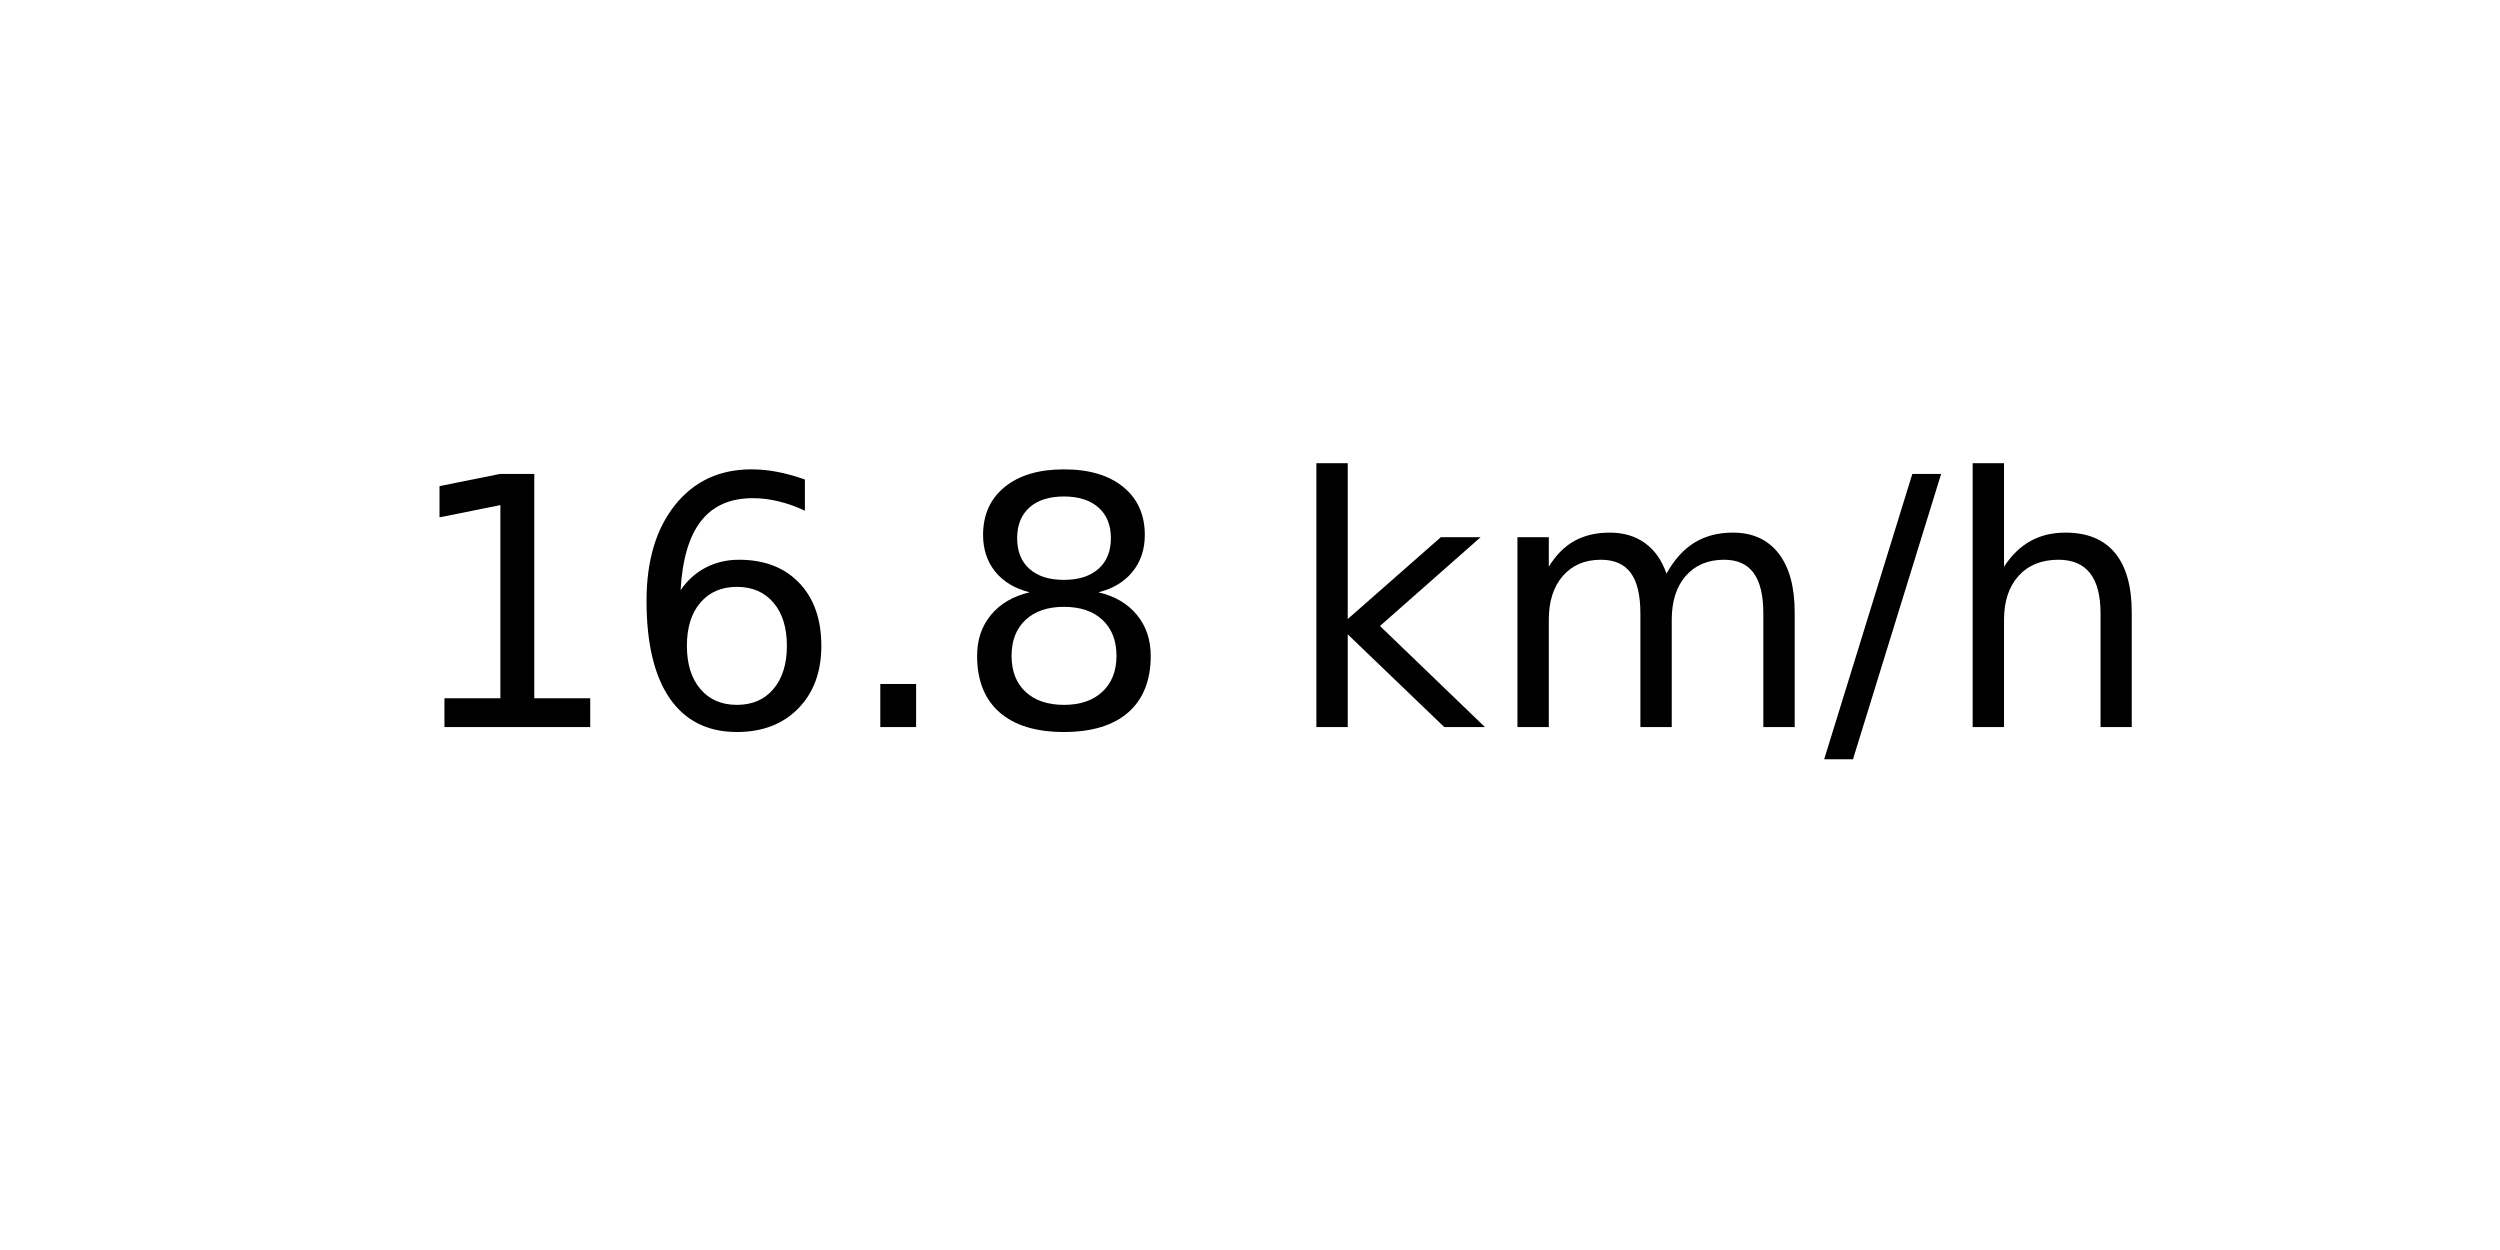
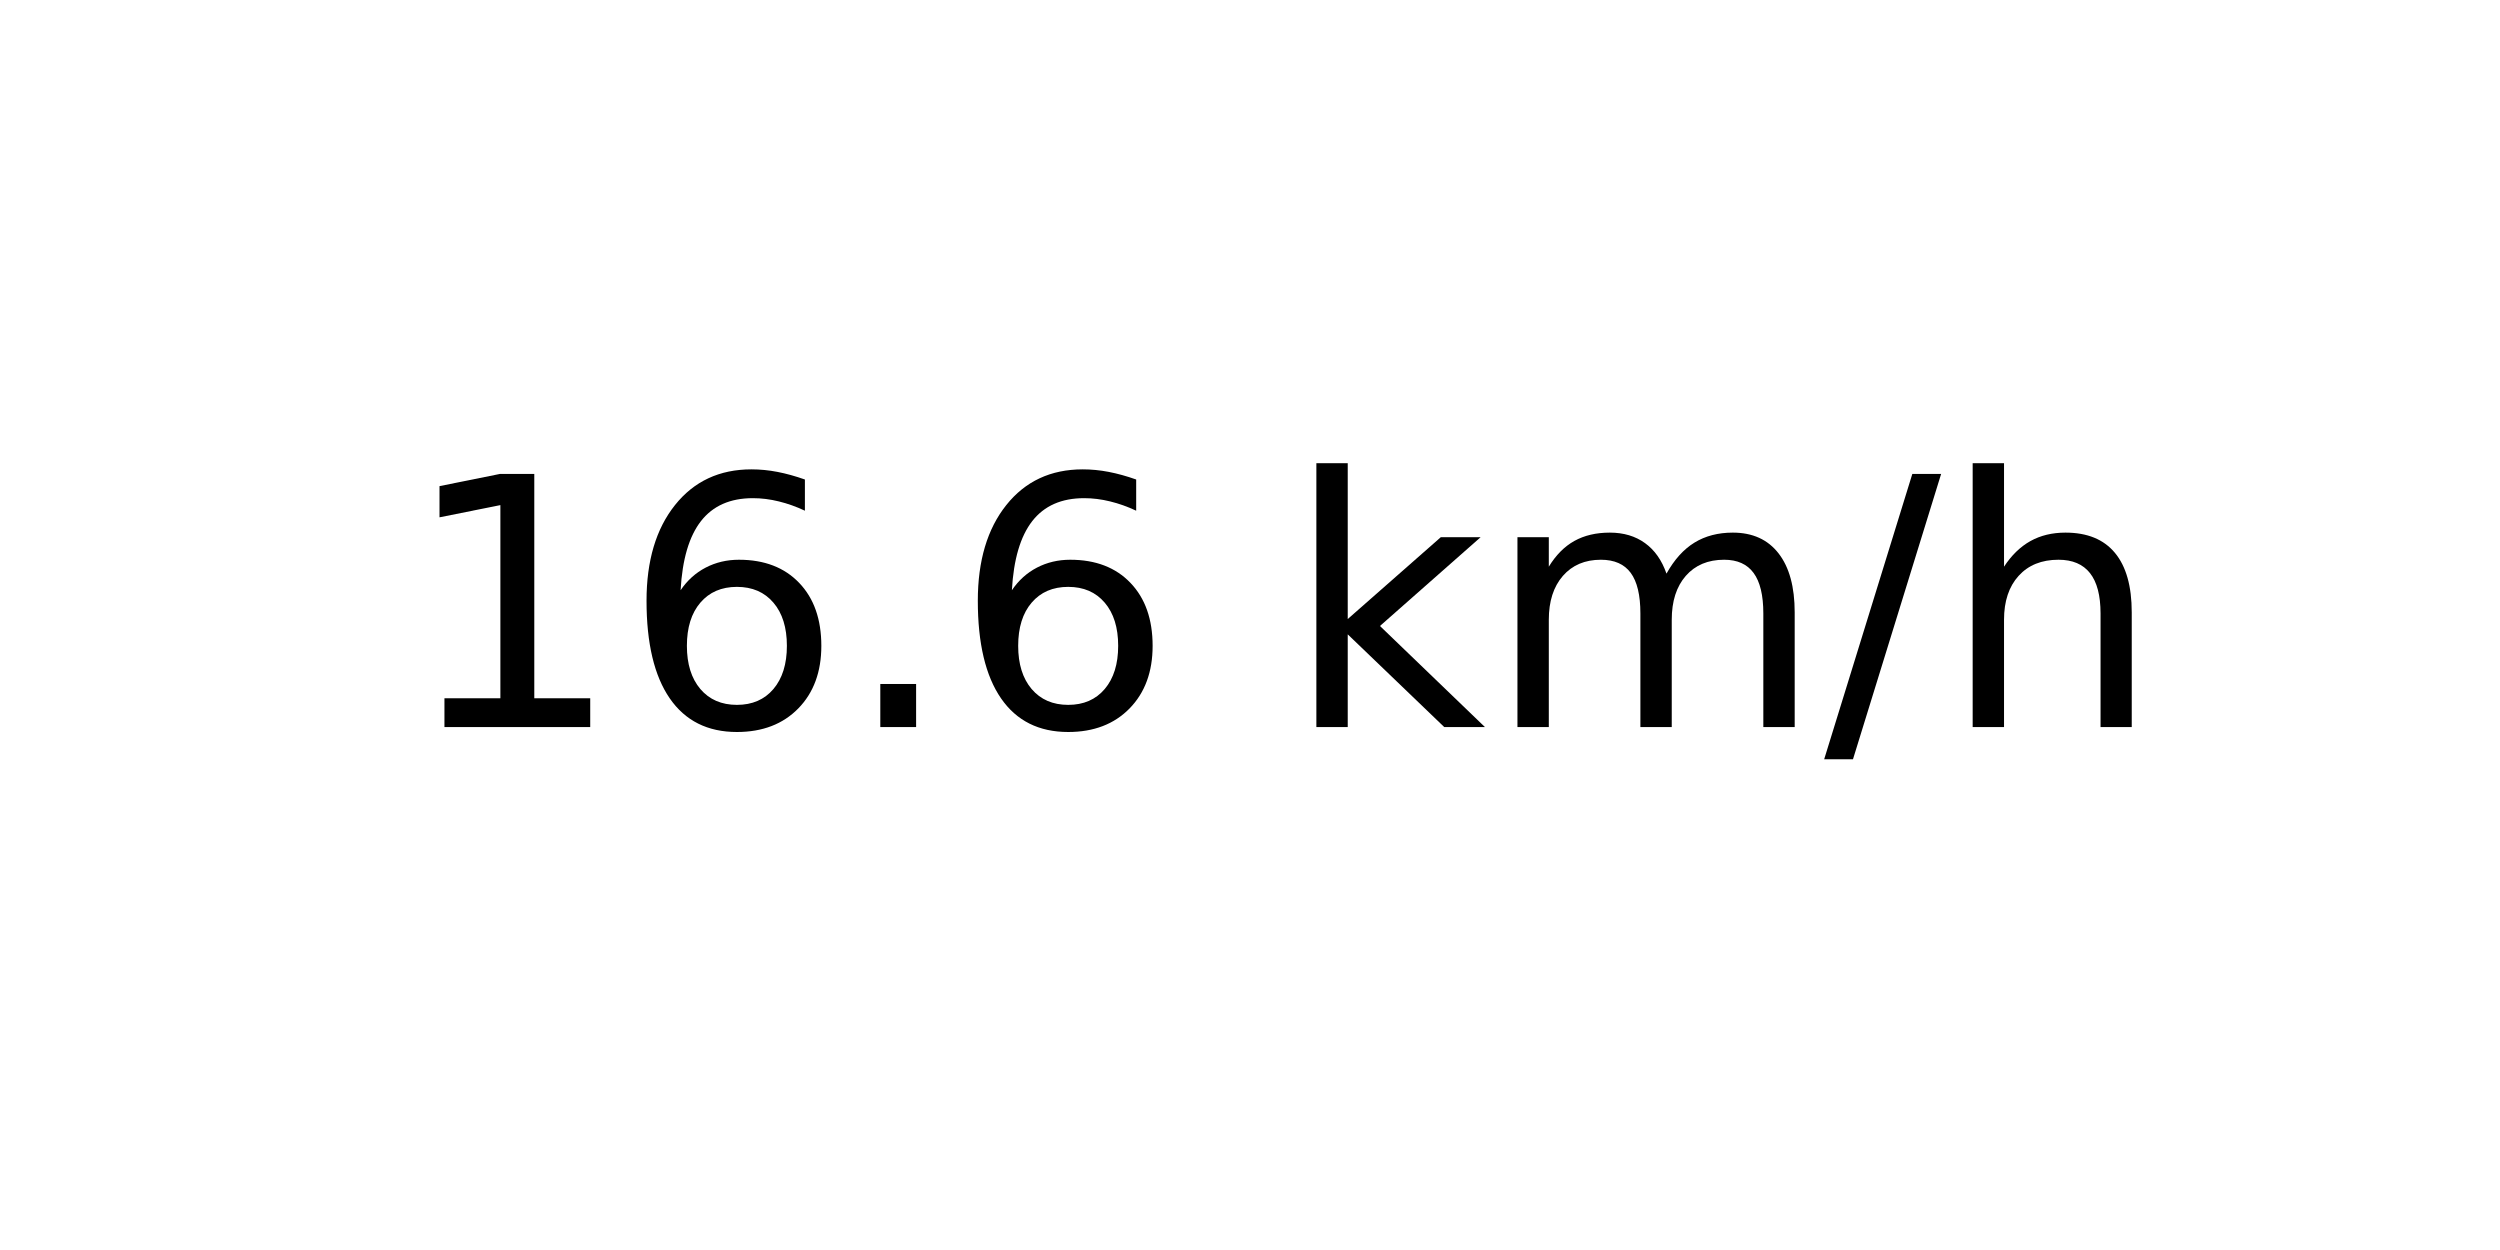
<svg xmlns="http://www.w3.org/2000/svg" xmlns:xlink="http://www.w3.org/1999/xlink" width="72pt" height="36pt" viewBox="0 0 72 36" version="1.1">
  <defs>
    <style type="text/css">*{stroke-linejoin: round; stroke-linecap: butt}</style>
  </defs>
  <g id="figure_1">
    <g id="axes_1">
      <g id="text_1">
        <g transform="translate(11.55937 20.93937) scale(0.1 -0.1)">
          <defs>
            <path id="DejaVuSans-31" d="M 794 531  L 1825 531  L 1825 4091  L 703 3866  L 703 4441  L 1819 4666  L 2450 4666  L 2450 531  L 3481 531  L 3481 0  L 794 0  L 794 531  z " transform="scale(0.015625)" />
            <path id="DejaVuSans-36" d="M 2113 2584  Q 1688 2584 1439 2293  Q 1191 2003 1191 1497  Q 1191 994 1439 701  Q 1688 409 2113 409  Q 2538 409 2786 701  Q 3034 994 3034 1497  Q 3034 2003 2786 2293  Q 2538 2584 2113 2584  z M 3366 4563  L 3366 3988  Q 3128 4100 2886 4159  Q 2644 4219 2406 4219  Q 1781 4219 1451 3797  Q 1122 3375 1075 2522  Q 1259 2794 1537 2939  Q 1816 3084 2150 3084  Q 2853 3084 3261 2657  Q 3669 2231 3669 1497  Q 3669 778 3244 343  Q 2819 -91 2113 -91  Q 1303 -91 875 529  Q 447 1150 447 2328  Q 447 3434 972 4092  Q 1497 4750 2381 4750  Q 2619 4750 2861 4703  Q 3103 4656 3366 4563  z " transform="scale(0.015625)" />
            <path id="DejaVuSans-2e" d="M 684 794  L 1344 794  L 1344 0  L 684 0  L 684 794  z " transform="scale(0.015625)" />
-             <path id="DejaVuSans-38" d="M 2034 2216  Q 1584 2216 1326 1975  Q 1069 1734 1069 1313  Q 1069 891 1326 650  Q 1584 409 2034 409  Q 2484 409 2743 651  Q 3003 894 3003 1313  Q 3003 1734 2745 1975  Q 2488 2216 2034 2216  z M 1403 2484  Q 997 2584 770 2862  Q 544 3141 544 3541  Q 544 4100 942 4425  Q 1341 4750 2034 4750  Q 2731 4750 3128 4425  Q 3525 4100 3525 3541  Q 3525 3141 3298 2862  Q 3072 2584 2669 2484  Q 3125 2378 3379 2068  Q 3634 1759 3634 1313  Q 3634 634 3220 271  Q 2806 -91 2034 -91  Q 1263 -91 848 271  Q 434 634 434 1313  Q 434 1759 690 2068  Q 947 2378 1403 2484  z M 1172 3481  Q 1172 3119 1398 2916  Q 1625 2713 2034 2713  Q 2441 2713 2670 2916  Q 2900 3119 2900 3481  Q 2900 3844 2670 4047  Q 2441 4250 2034 4250  Q 1625 4250 1398 4047  Q 1172 3844 1172 3481  z " transform="scale(0.015625)" />
            <path id="DejaVuSans-20" transform="scale(0.015625)" />
            <path id="DejaVuSans-6b" d="M 581 4863  L 1159 4863  L 1159 1991  L 2875 3500  L 3609 3500  L 1753 1863  L 3688 0  L 2938 0  L 1159 1709  L 1159 0  L 581 0  L 581 4863  z " transform="scale(0.015625)" />
            <path id="DejaVuSans-6d" d="M 3328 2828  Q 3544 3216 3844 3400  Q 4144 3584 4550 3584  Q 5097 3584 5394 3201  Q 5691 2819 5691 2113  L 5691 0  L 5113 0  L 5113 2094  Q 5113 2597 4934 2840  Q 4756 3084 4391 3084  Q 3944 3084 3684 2787  Q 3425 2491 3425 1978  L 3425 0  L 2847 0  L 2847 2094  Q 2847 2600 2669 2842  Q 2491 3084 2119 3084  Q 1678 3084 1418 2786  Q 1159 2488 1159 1978  L 1159 0  L 581 0  L 581 3500  L 1159 3500  L 1159 2956  Q 1356 3278 1631 3431  Q 1906 3584 2284 3584  Q 2666 3584 2933 3390  Q 3200 3197 3328 2828  z " transform="scale(0.015625)" />
            <path id="DejaVuSans-2f" d="M 1625 4666  L 2156 4666  L 531 -594  L 0 -594  L 1625 4666  z " transform="scale(0.015625)" />
            <path id="DejaVuSans-68" d="M 3513 2113  L 3513 0  L 2938 0  L 2938 2094  Q 2938 2591 2744 2837  Q 2550 3084 2163 3084  Q 1697 3084 1428 2787  Q 1159 2491 1159 1978  L 1159 0  L 581 0  L 581 4863  L 1159 4863  L 1159 2956  Q 1366 3272 1645 3428  Q 1925 3584 2291 3584  Q 2894 3584 3203 3211  Q 3513 2838 3513 2113  z " transform="scale(0.015625)" />
          </defs>
          <use xlink:href="#DejaVuSans-31" />
          <use xlink:href="#DejaVuSans-36" x="63.623" />
          <use xlink:href="#DejaVuSans-2e" x="127.246" />
-           <use xlink:href="#DejaVuSans-38" x="159.033" />
+           <use xlink:href="#DejaVuSans-36" x="159.033" />
          <use xlink:href="#DejaVuSans-20" x="222.656" />
          <use xlink:href="#DejaVuSans-6b" x="254.443" />
          <use xlink:href="#DejaVuSans-6d" x="312.354" />
          <use xlink:href="#DejaVuSans-2f" x="409.766" />
          <use xlink:href="#DejaVuSans-68" x="443.457" />
        </g>
      </g>
    </g>
  </g>
</svg>
